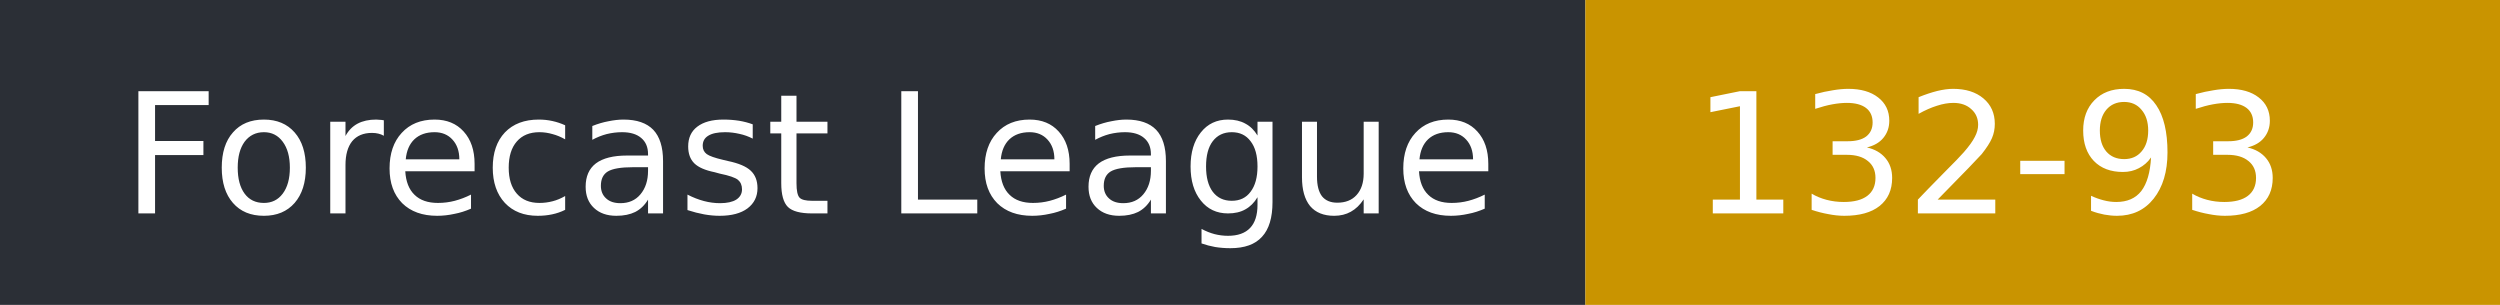
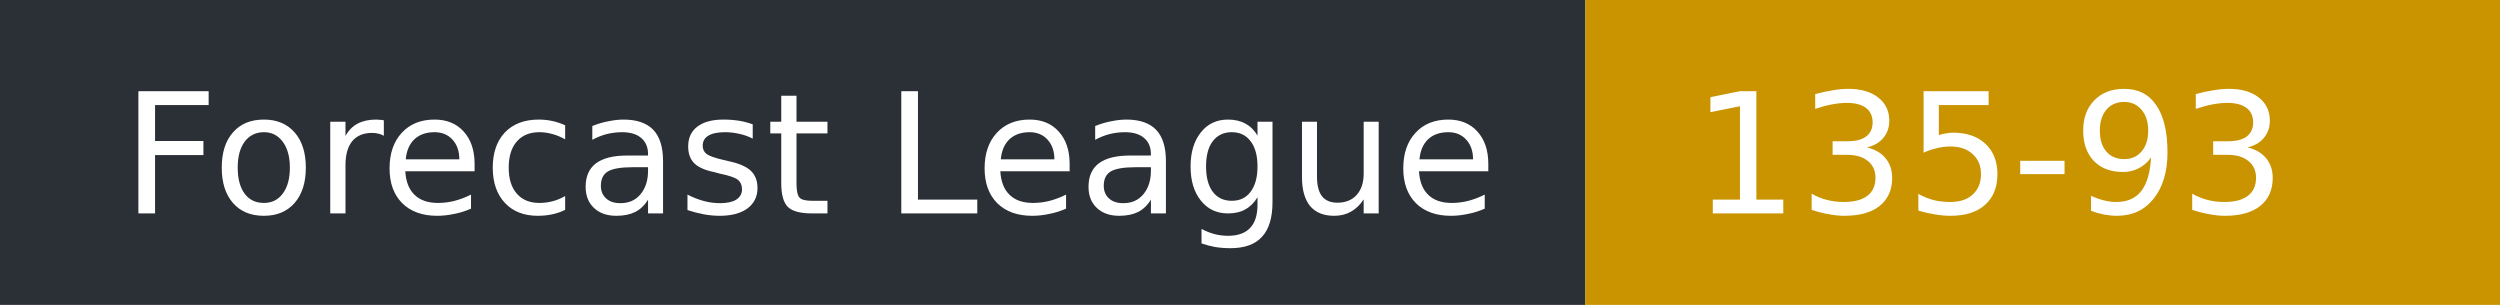
- <svg xmlns="http://www.w3.org/2000/svg" width="164" height="20" role="img" aria-label="Forecast League: 132-93">
+ <svg xmlns="http://www.w3.org/2000/svg" width="164" height="20" role="img" aria-label="Forecast League: 135-93">
  <rect width="104" height="20" fill="#2b2f36" />
  <rect x="104" width="60" height="20" fill="#c99400" />
  <g fill="#fff" font-family="Verdana,DejaVu Sans,sans-serif" font-size="11">
    <text x="8" y="14">Forecast League</text>
-     <text x="111" y="14">132-93</text>
+     <text x="111" y="14">135-93</text>
  </g>
</svg>
